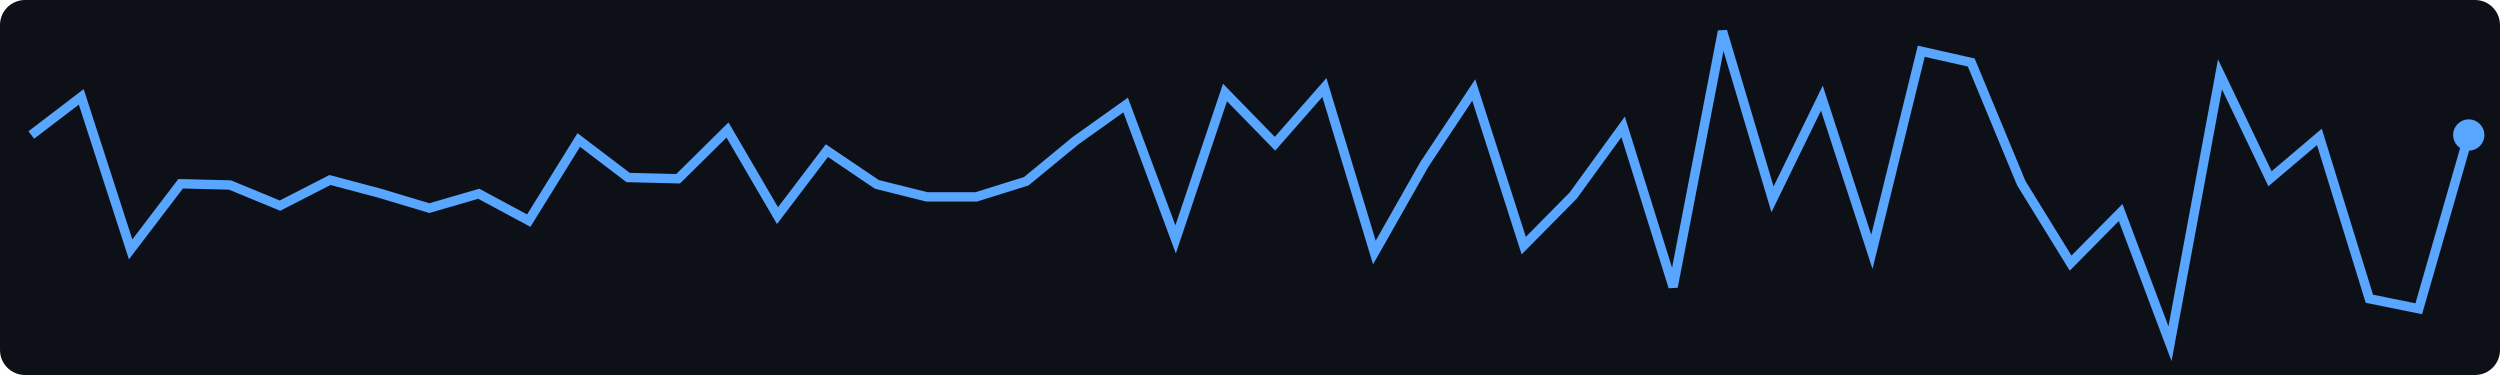
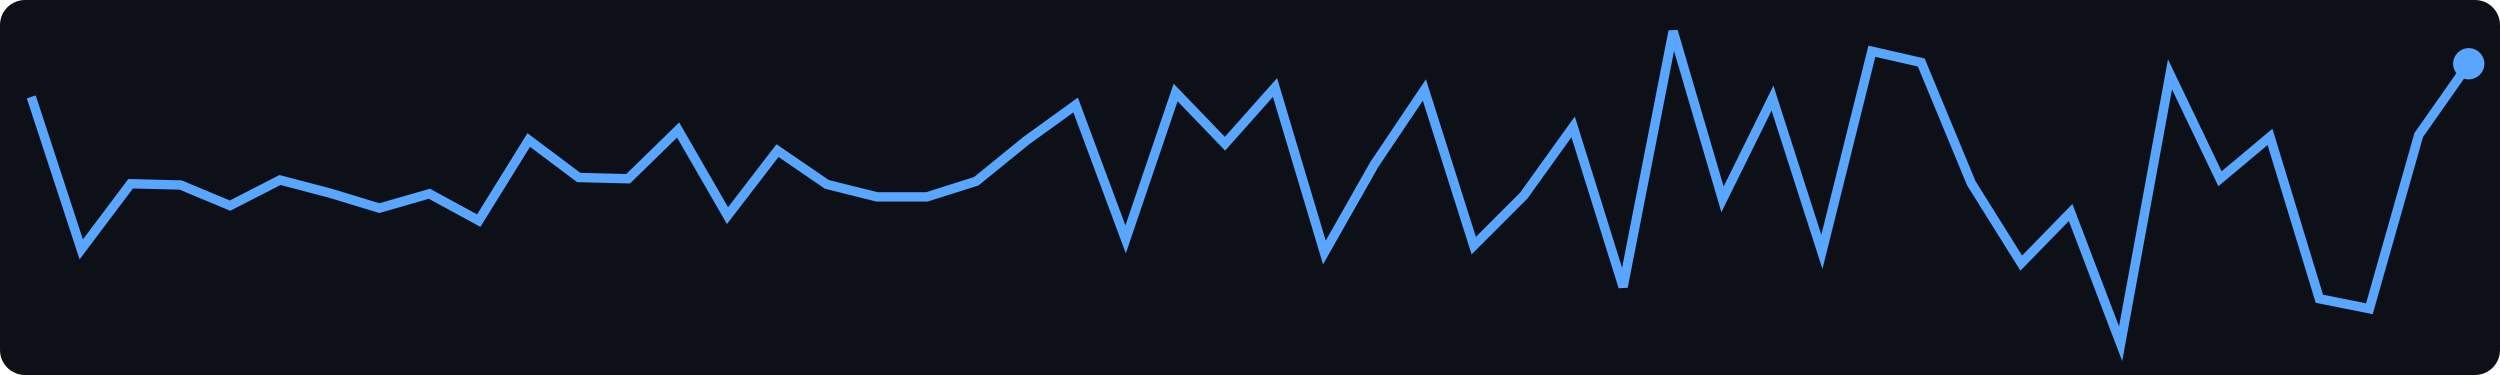
<svg xmlns="http://www.w3.org/2000/svg" width="400" height="60">
  <rect width="400" height="60" fill="#0d1117" rx="4" />
-   <polyline points="5.0,21.6 13.0,15.5 20.9,39.9 28.9,29.4 36.8,29.6 44.8,32.9 52.8,28.8 60.7,30.9 68.7,33.3 76.6,31.0 84.6,35.3 92.6,22.4 100.5,28.4 108.5,28.6 116.4,20.8 124.4,34.5 132.3,24.1 140.3,29.5 148.3,31.5 156.2,31.5 164.2,29.0 172.1,22.5 180.1,16.8 188.1,38.3 196.0,14.8 204.0,23.0 211.9,14.0 219.9,40.4 227.9,26.3 235.8,14.4 243.8,39.3 251.7,31.3 259.7,20.3 267.7,45.9 275.6,5.0 283.6,31.9 291.5,15.7 299.5,40.3 307.4,8.2 315.4,10.0 323.4,29.3 331.3,42.1 339.3,34.0 347.2,55.0 355.2,11.9 363.2,28.6 371.1,21.9 379.1,47.8 387.0,49.4 395.0,21.6" fill="none" stroke="#58a6ff" stroke-width="1.5" />
-   <circle cx="395.0" cy="21.6" r="2.5" fill="#58a6ff" />
+   <polyline points="5.0,15.5 13.0,39.9 20.9,29.4 28.9,29.6 36.8,32.9 44.8,28.8 52.8,30.9 60.7,33.3 68.7,31.0 76.6,35.3 84.6,22.4 92.6,28.4 100.5,28.6 108.5,20.8 116.4,34.5 124.4,24.1 132.3,29.5 140.3,31.5 148.3,31.5 156.2,29.0 164.2,22.5 172.1,16.8 180.1,38.3 188.1,14.8 196.0,23.0 204.0,14.0 211.9,40.4 219.9,26.3 227.9,14.4 235.8,39.3 243.8,31.3 251.7,20.3 259.7,45.9 267.7,5.0 275.6,31.9 283.6,15.7 291.5,40.3 299.5,8.2 307.4,10.0 315.4,29.3 323.4,42.1 331.3,34.0 339.3,55.0 347.2,11.9 355.2,28.6 363.2,21.9 371.1,47.8 379.1,49.4 387.0,21.6 395.0,10.2" fill="none" stroke="#58a6ff" stroke-width="1.5" />
+   <circle cx="395.0" cy="10.2" r="2.5" fill="#58a6ff" />
</svg>
